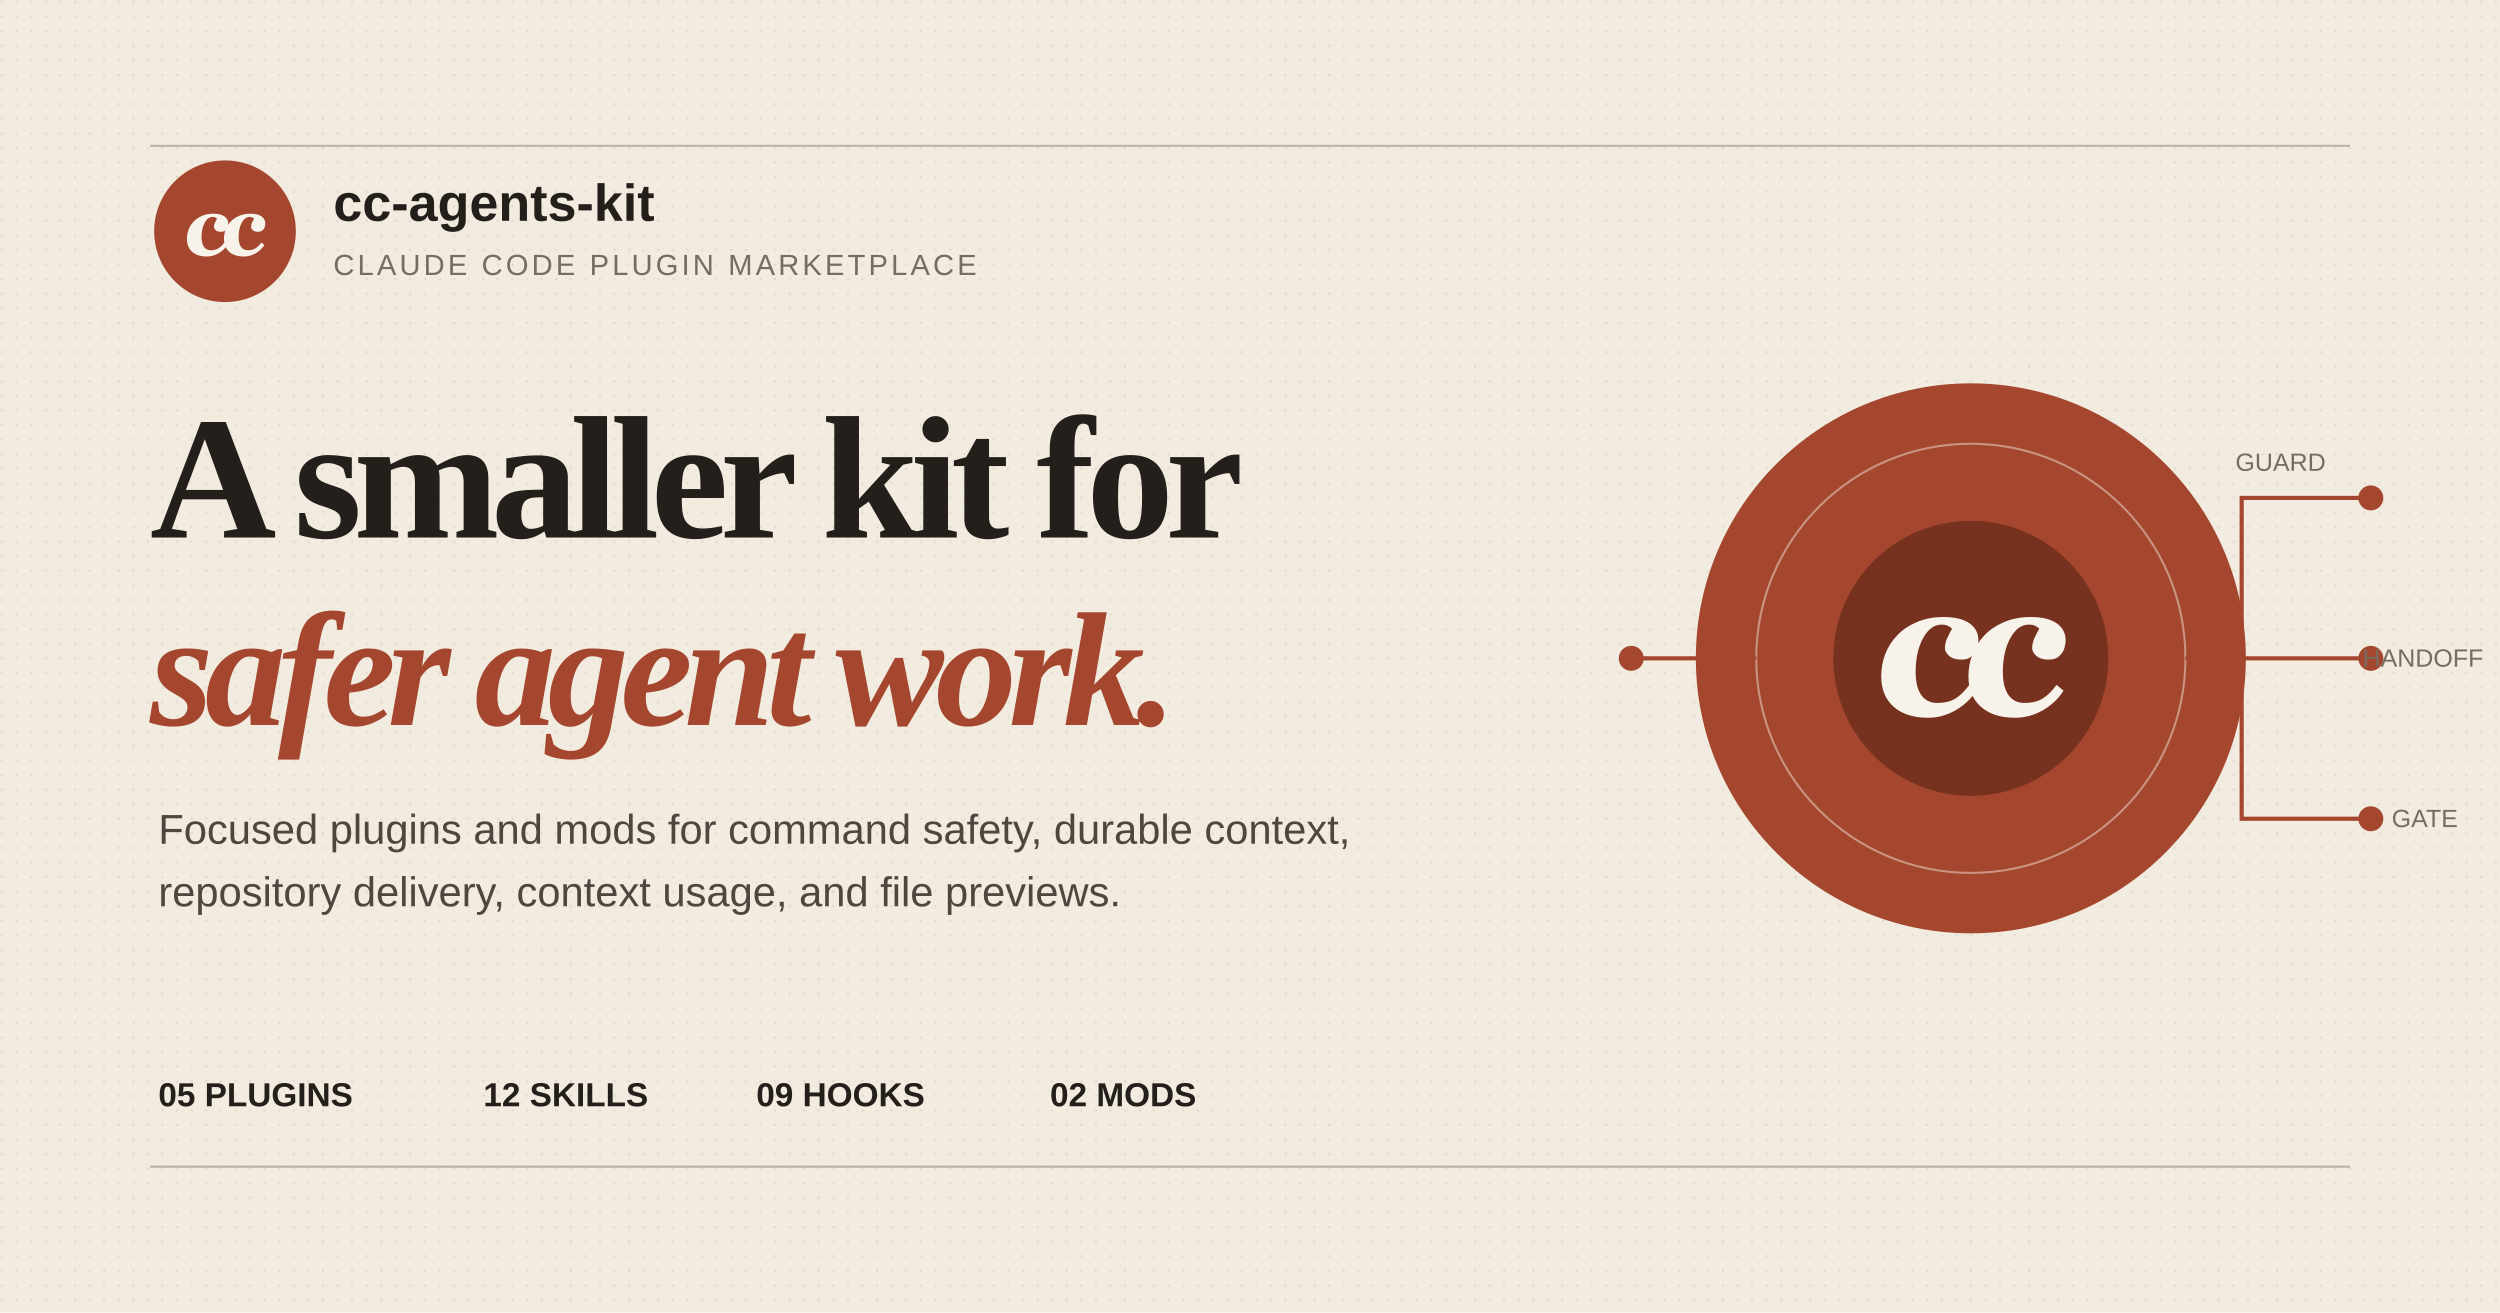
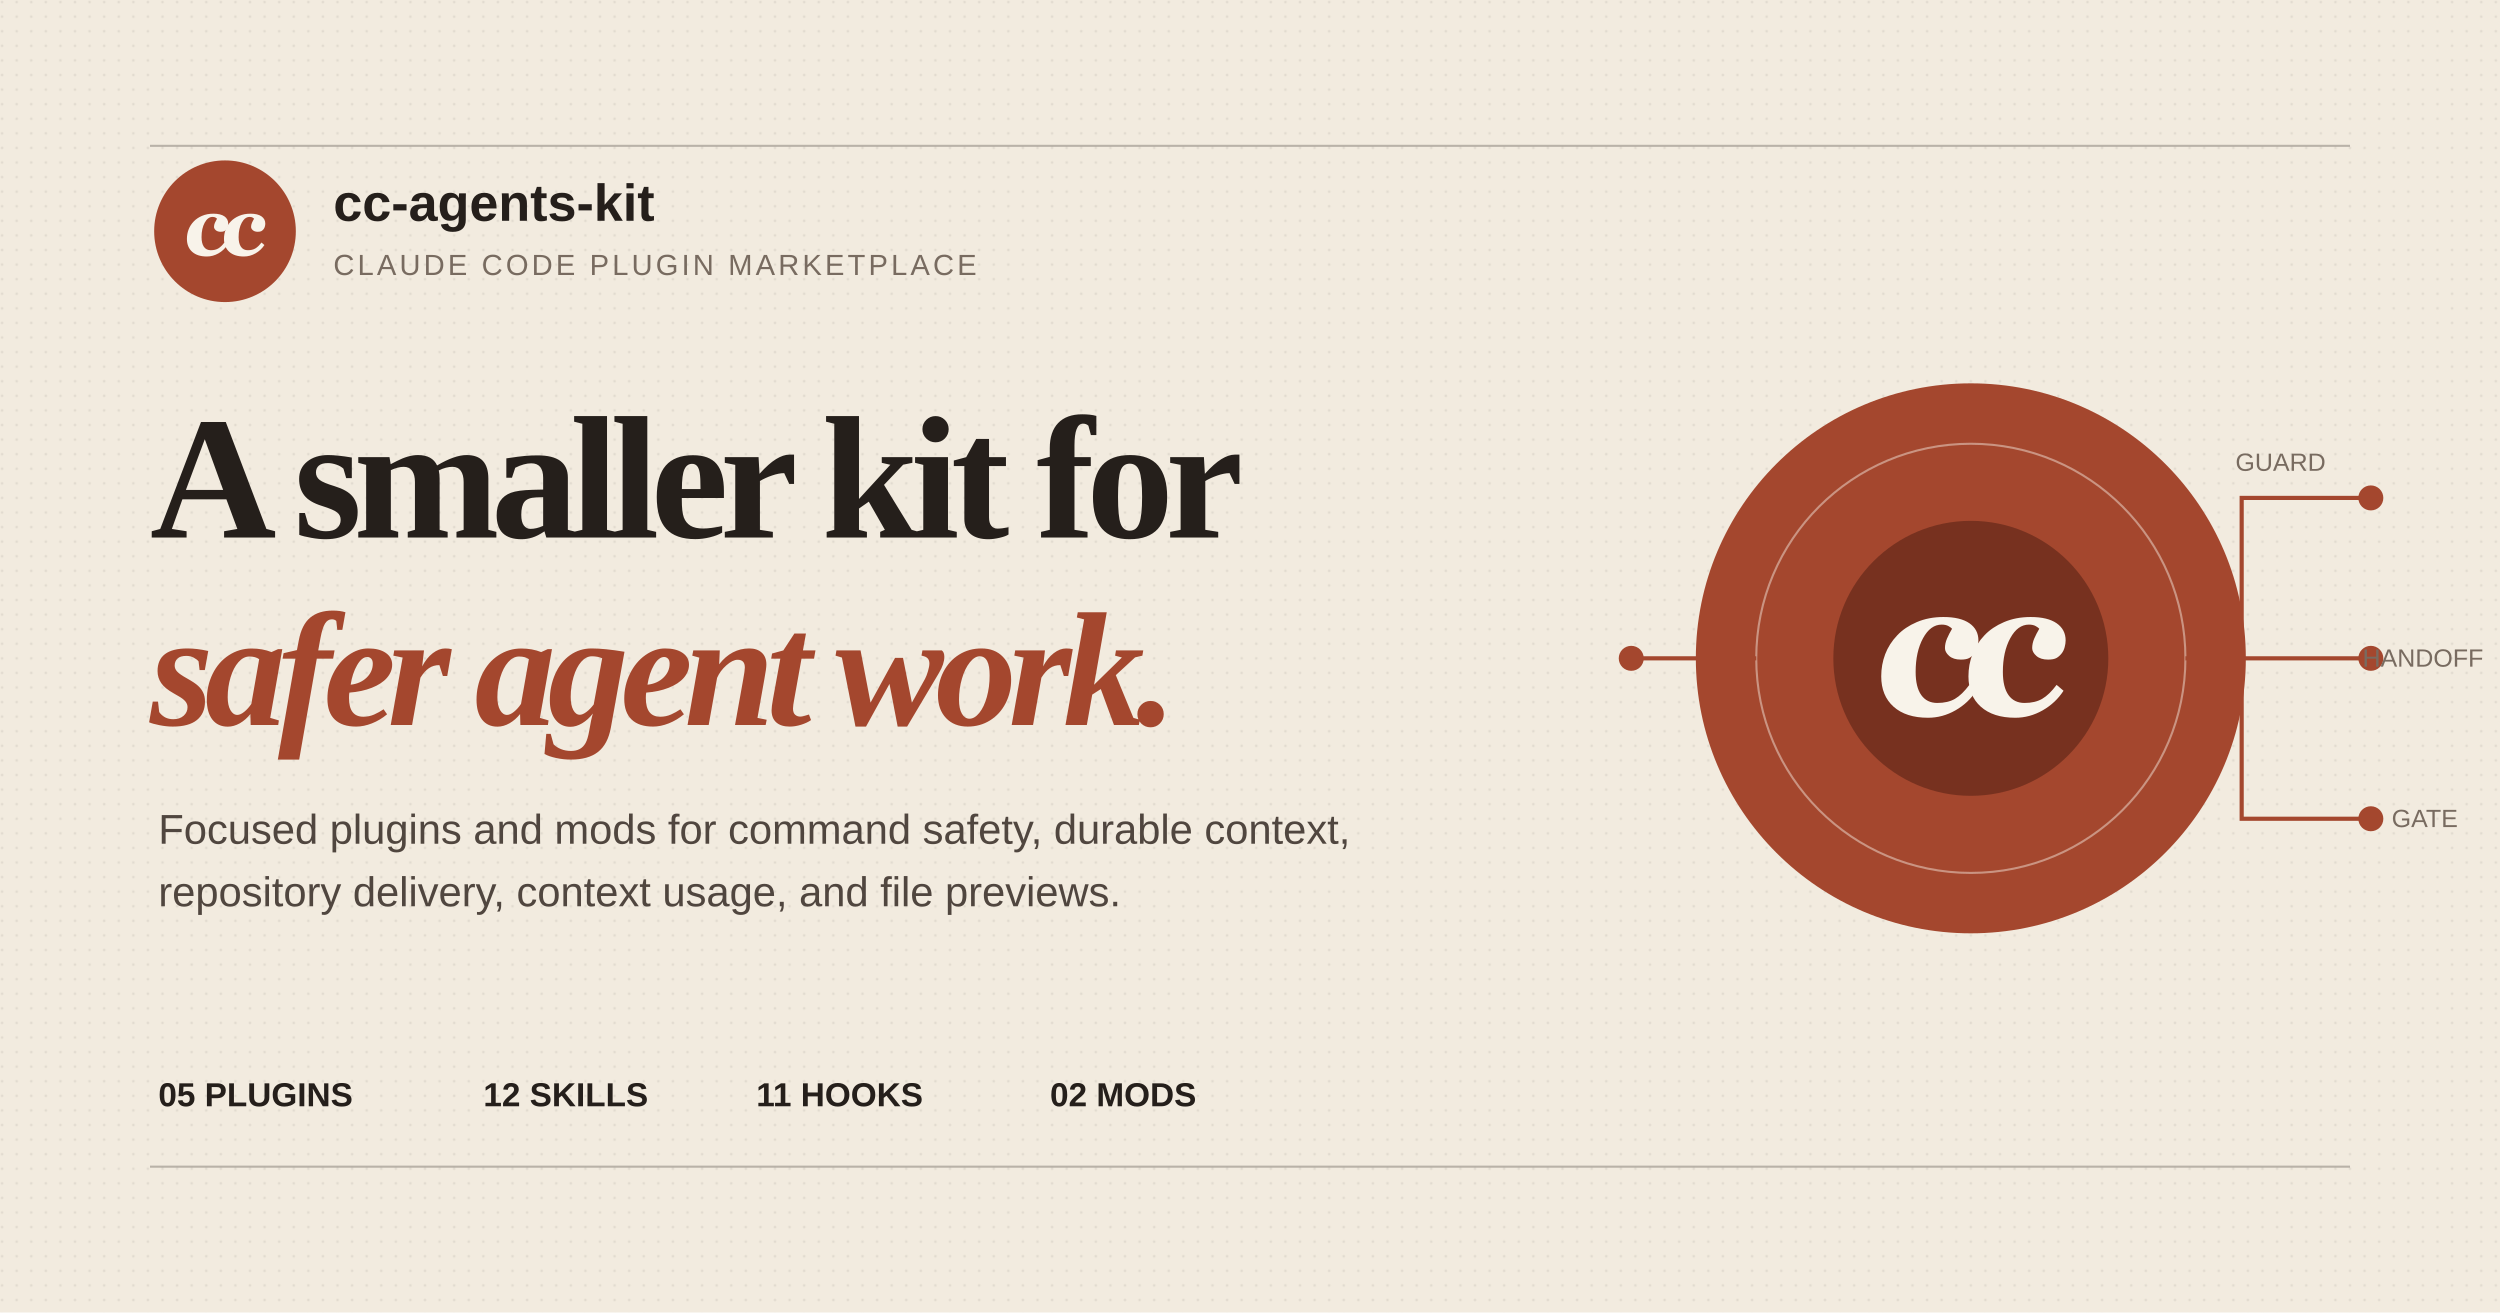
<svg xmlns="http://www.w3.org/2000/svg" width="1200" height="630" viewBox="0 0 1200 630">
  <defs>
    <pattern id="grain" width="7" height="7" patternUnits="userSpaceOnUse">
      <circle cx="1" cy="1" r=".7" fill="#251f1b" opacity=".07" />
    </pattern>
  </defs>
  <rect width="1200" height="630" fill="#f2ebdf" />
  <rect width="1200" height="630" fill="url(#grain)" />
  <path d="M72 70h1056M72 560h1056" stroke="#251f1b" stroke-opacity=".28" />
  <g transform="translate(74 77) scale(1.0625)">
    <circle cx="32" cy="32" r="32" fill="#a4472e" />
    <g fill="#f8f3ea" transform="translate(-12.8 -13.2) scale(1.4)">
      <path transform="translate(18.788 40) scale(1 -1)" d="M7.343 -0.435 Q4.311 -0.435 2.617 1.081 Q0.923 2.597 0.923 5.247 Q0.923 6.842 1.463 8.273 Q2.004 9.703 3.125 10.876 Q4.166 11.984 5.801 12.683 Q7.436 13.381 9.453 13.381 Q11.786 13.381 13.019 12.524 Q14.251 11.667 14.251 10.165 Q14.251 9.756 14.12 9.255 Q13.988 8.754 13.724 8.411 Q13.395 7.989 13.006 7.765 Q12.617 7.541 11.839 7.541 Q10.811 7.541 10.237 8.049 Q9.664 8.556 9.664 9.11 Q9.664 9.769 9.94 10.415 Q10.217 11.061 10.639 11.773 Q10.521 11.918 10.158 12.129 Q9.795 12.34 9.215 12.34 Q7.673 12.34 6.658 10.474 Q5.643 8.609 5.643 5.854 Q5.643 3.757 6.414 2.676 Q7.185 1.595 8.609 1.595 Q10.059 1.595 11.028 2.156 Q11.997 2.716 13.012 4.074 L13.961 3.27 Q12.88 1.595 11.101 0.58 Q9.321 -0.435 7.343 -0.435 Z" />
      <path transform="translate(30.75 40) scale(1 -1)" d="M7.343 -0.435 Q4.311 -0.435 2.617 1.081 Q0.923 2.597 0.923 5.247 Q0.923 6.842 1.463 8.273 Q2.004 9.703 3.125 10.876 Q4.166 11.984 5.801 12.683 Q7.436 13.381 9.453 13.381 Q11.786 13.381 13.019 12.524 Q14.251 11.667 14.251 10.165 Q14.251 9.756 14.12 9.255 Q13.988 8.754 13.724 8.411 Q13.395 7.989 13.006 7.765 Q12.617 7.541 11.839 7.541 Q10.811 7.541 10.237 8.049 Q9.664 8.556 9.664 9.11 Q9.664 9.769 9.94 10.415 Q10.217 11.061 10.639 11.773 Q10.521 11.918 10.158 12.129 Q9.795 12.34 9.215 12.34 Q7.673 12.34 6.658 10.474 Q5.643 8.609 5.643 5.854 Q5.643 3.757 6.414 2.676 Q7.185 1.595 8.609 1.595 Q10.059 1.595 11.028 2.156 Q11.997 2.716 13.012 4.074 L13.961 3.27 Q12.88 1.595 11.101 0.58 Q9.321 -0.435 7.343 -0.435 Z" />
    </g>
  </g>
  <text x="160" y="106" fill="#251f1b" font-family="Arial, sans-serif" font-size="25" font-weight="700">
    cc-agents-kit
  </text>
  <text x="160" y="132" fill="#786b60" font-family="Arial, sans-serif" font-size="14" letter-spacing="1.5">
    CLAUDE CODE PLUGIN MARKETPLACE
  </text>
  <text x="72" y="258" fill="#251f1b" font-family="Georgia, 'Times New Roman', serif" font-size="84" font-weight="600" letter-spacing="-4">
    A smaller kit for
  </text>
  <text x="72" y="348" fill="#a4472e" font-family="Georgia, 'Times New Roman', serif" font-size="78" font-style="italic" font-weight="600" letter-spacing="-4">
    safer agent work.
  </text>
  <text x="76" y="405" fill="#50463f" font-family="Arial, sans-serif" font-size="20">
    Focused plugins and mods for command safety, durable context,
  </text>
  <text x="76" y="435" fill="#50463f" font-family="Arial, sans-serif" font-size="20">
    repository delivery, context usage, and file previews.
  </text>
  <g transform="translate(795 165)">
    <circle cx="151" cy="151" r="132" fill="#a4472e" />
    <circle cx="151" cy="151" r="103" fill="none" stroke="#f8f3ea" stroke-opacity=".45" />
    <circle cx="151" cy="151" r="66" fill="#77311f" />
    <g transform="translate(71 71) scale(2.5)">
      <g fill="#f8f3ea" transform="translate(-12.8 -13.2) scale(1.4)">
        <path transform="translate(18.788 40) scale(1 -1)" d="M7.343 -0.435 Q4.311 -0.435 2.617 1.081 Q0.923 2.597 0.923 5.247 Q0.923 6.842 1.463 8.273 Q2.004 9.703 3.125 10.876 Q4.166 11.984 5.801 12.683 Q7.436 13.381 9.453 13.381 Q11.786 13.381 13.019 12.524 Q14.251 11.667 14.251 10.165 Q14.251 9.756 14.12 9.255 Q13.988 8.754 13.724 8.411 Q13.395 7.989 13.006 7.765 Q12.617 7.541 11.839 7.541 Q10.811 7.541 10.237 8.049 Q9.664 8.556 9.664 9.11 Q9.664 9.769 9.94 10.415 Q10.217 11.061 10.639 11.773 Q10.521 11.918 10.158 12.129 Q9.795 12.34 9.215 12.34 Q7.673 12.34 6.658 10.474 Q5.643 8.609 5.643 5.854 Q5.643 3.757 6.414 2.676 Q7.185 1.595 8.609 1.595 Q10.059 1.595 11.028 2.156 Q11.997 2.716 13.012 4.074 L13.961 3.27 Q12.88 1.595 11.101 0.58 Q9.321 -0.435 7.343 -0.435 Z" />
        <path transform="translate(30.75 40) scale(1 -1)" d="M7.343 -0.435 Q4.311 -0.435 2.617 1.081 Q0.923 2.597 0.923 5.247 Q0.923 6.842 1.463 8.273 Q2.004 9.703 3.125 10.876 Q4.166 11.984 5.801 12.683 Q7.436 13.381 9.453 13.381 Q11.786 13.381 13.019 12.524 Q14.251 11.667 14.251 10.165 Q14.251 9.756 14.12 9.255 Q13.988 8.754 13.724 8.411 Q13.395 7.989 13.006 7.765 Q12.617 7.541 11.839 7.541 Q10.811 7.541 10.237 8.049 Q9.664 8.556 9.664 9.11 Q9.664 9.769 9.94 10.415 Q10.217 11.061 10.639 11.773 Q10.521 11.918 10.158 12.129 Q9.795 12.34 9.215 12.34 Q7.673 12.34 6.658 10.474 Q5.643 8.609 5.643 5.854 Q5.643 3.757 6.414 2.676 Q7.185 1.595 8.609 1.595 Q10.059 1.595 11.028 2.156 Q11.997 2.716 13.012 4.074 L13.961 3.27 Q12.88 1.595 11.101 0.58 Q9.321 -0.435 7.343 -0.435 Z" />
      </g>
    </g>
    <path d="M-12 151h60M254 151h89M281 151V74h62M281 151v77h62" fill="none" stroke="#a4472e" stroke-width="2" />
    <circle cx="-12" cy="151" r="6" fill="#a4472e" />
    <circle cx="343" cy="74" r="6" fill="#a4472e" />
    <circle cx="343" cy="151" r="6" fill="#a4472e" />
    <circle cx="343" cy="228" r="6" fill="#a4472e" />
    <text x="278" y="61" fill="#786b60" font-family="Arial, sans-serif" font-size="12">
      GUARD
    </text>
    <text x="397" y="155" fill="#786b60" font-family="Arial, sans-serif" font-size="12" text-anchor="end">
      HANDOFF
    </text>
    <text x="353" y="232" fill="#786b60" font-family="Arial, sans-serif" font-size="12">
      GATE
    </text>
  </g>
  <g fill="#251f1b" font-family="Arial, sans-serif" font-size="16" font-weight="700">
    <text x="76" y="531">05 PLUGINS</text>
    <text x="232" y="531">12 SKILLS</text>
-     <text x="363" y="531">09 HOOKS</text>
+     <text x="363" y="531">11 HOOKS</text>
    <text x="504" y="531">02 MODS</text>
  </g>
</svg>
